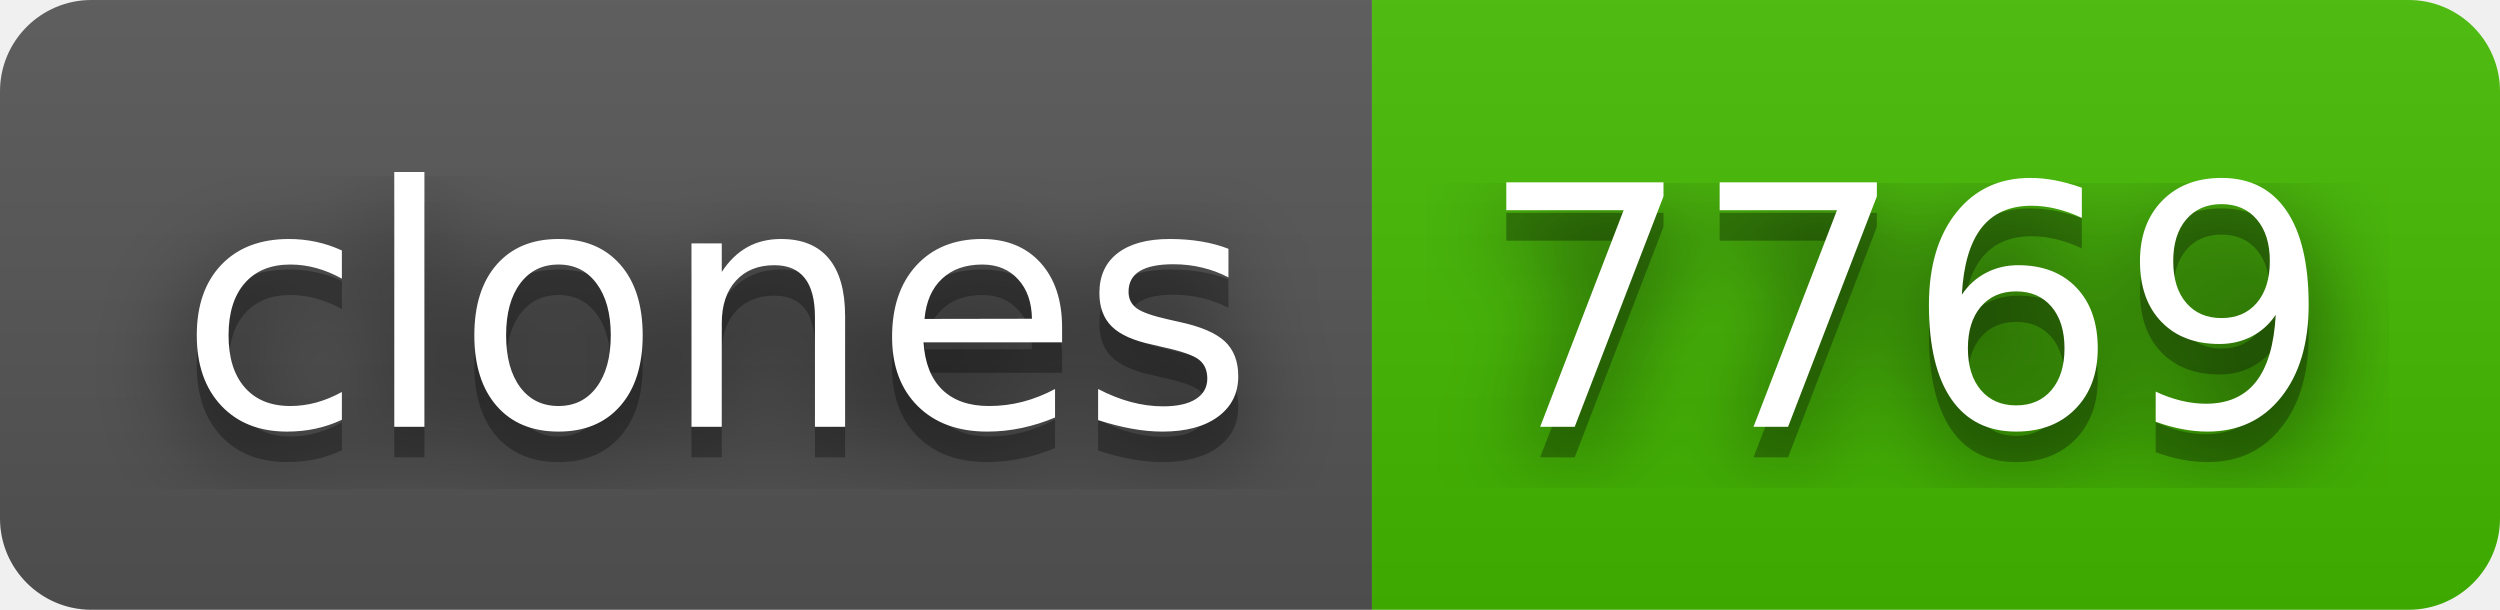
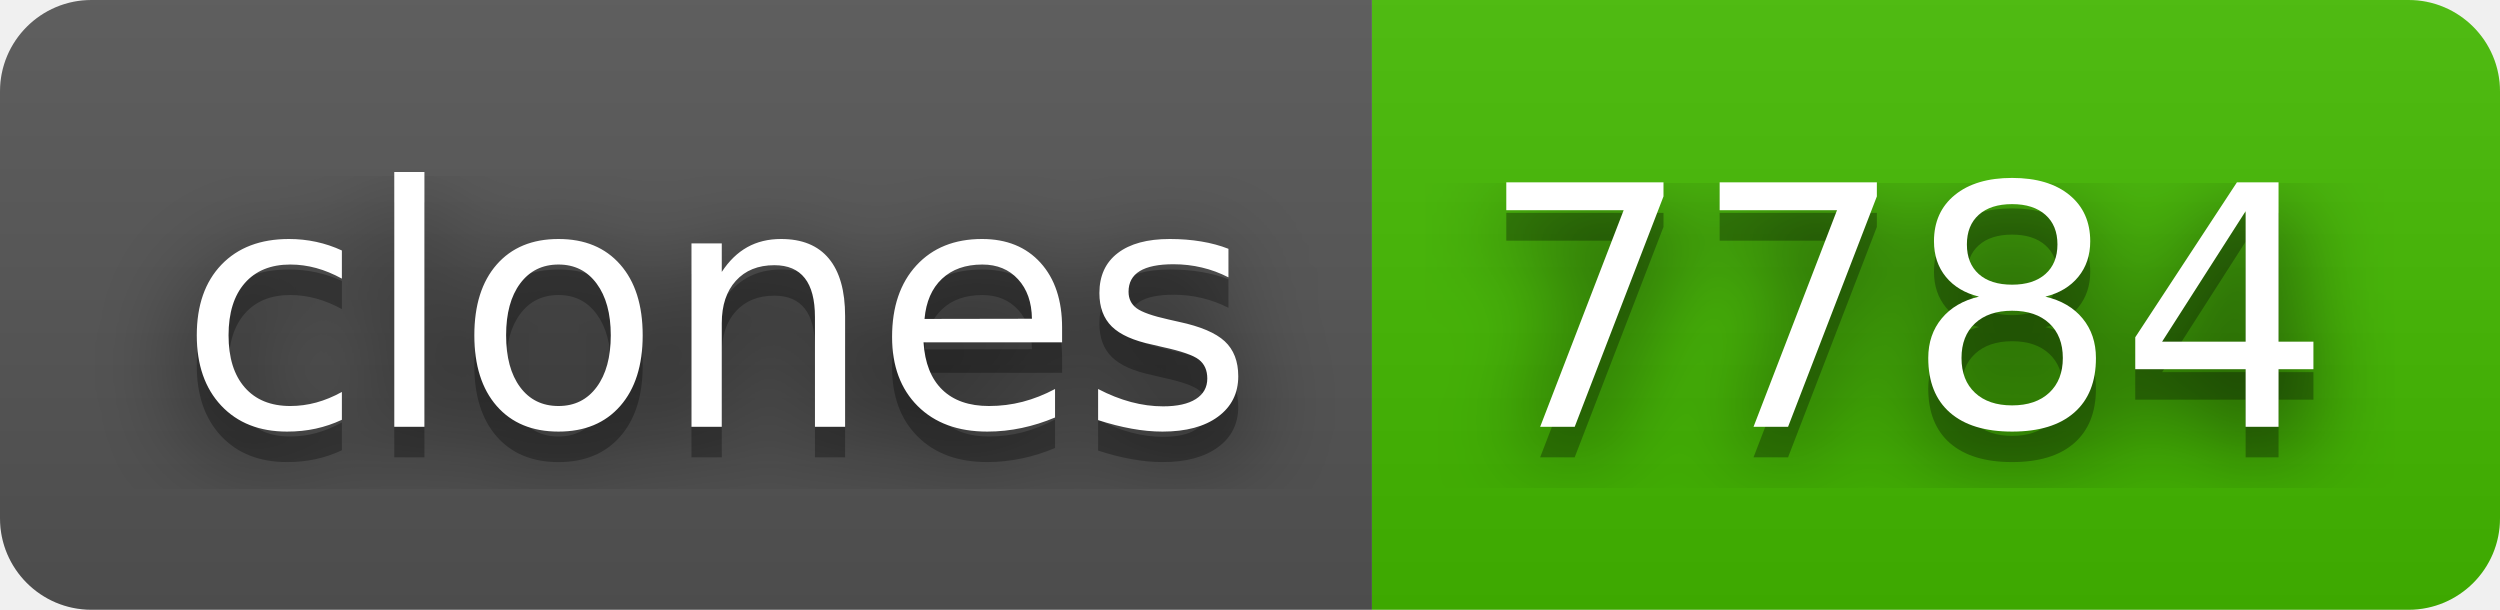
- <svg xmlns="http://www.w3.org/2000/svg" width="82" height="20" role="img" aria-label="clones: 7769">
+ <svg xmlns="http://www.w3.org/2000/svg" width="82" height="20" role="img" aria-label="clones: 7784">
  <filter id="blur">
    <feGaussianBlur stdDeviation="16" />
  </filter>
  <linearGradient id="s" x2="0" y2="100%">
    <stop offset="0" stop-color="#bbb" stop-opacity=".1" />
    <stop offset="1" stop-opacity=".1" />
  </linearGradient>
  <clipPath id="r">
    <rect width="82" height="20" rx="3" />
  </clipPath>
  <g clip-path="url(#r)">
    <rect width="45" height="20" fill="#555" />
    <rect x="45" width="37" height="20" fill="#4b0" />
    <rect width="82" height="20" fill="url(#s)" />
  </g>
  <g fill="#fff" text-anchor="middle" font-family="Verdana,Geneva,DejaVu Sans,sans-serif" text-rendering="geometricPrecision" font-size="110">
    <g transform="scale(.1)">
      <g aria-hidden="true" fill="#010101">
        <text x="235" y="150" fill-opacity=".8" filter="url(#blur)" textLength="350">clones</text>
        <text x="235" y="150" fill-opacity=".3" textLength="350">clones</text>
      </g>
      <text x="235" y="140" textLength="350">clones</text>
    </g>
    <g transform="scale(.1)">
      <g aria-hidden="true" fill="#010101">
-         <text x="625" y="150" fill-opacity=".8" filter="url(#blur)" textLength="270">7769</text>
-         <text x="625" y="150" fill-opacity=".3" textLength="270">7769</text>
+         <text x="625" y="150" fill-opacity=".8" filter="url(#blur)" textLength="270">7784</text>
+         <text x="625" y="150" fill-opacity=".3" textLength="270">7784</text>
      </g>
-       <text x="625" y="140" textLength="270">7769</text>
+       <text x="625" y="140" textLength="270">7784</text>
    </g>
  </g>
</svg>
